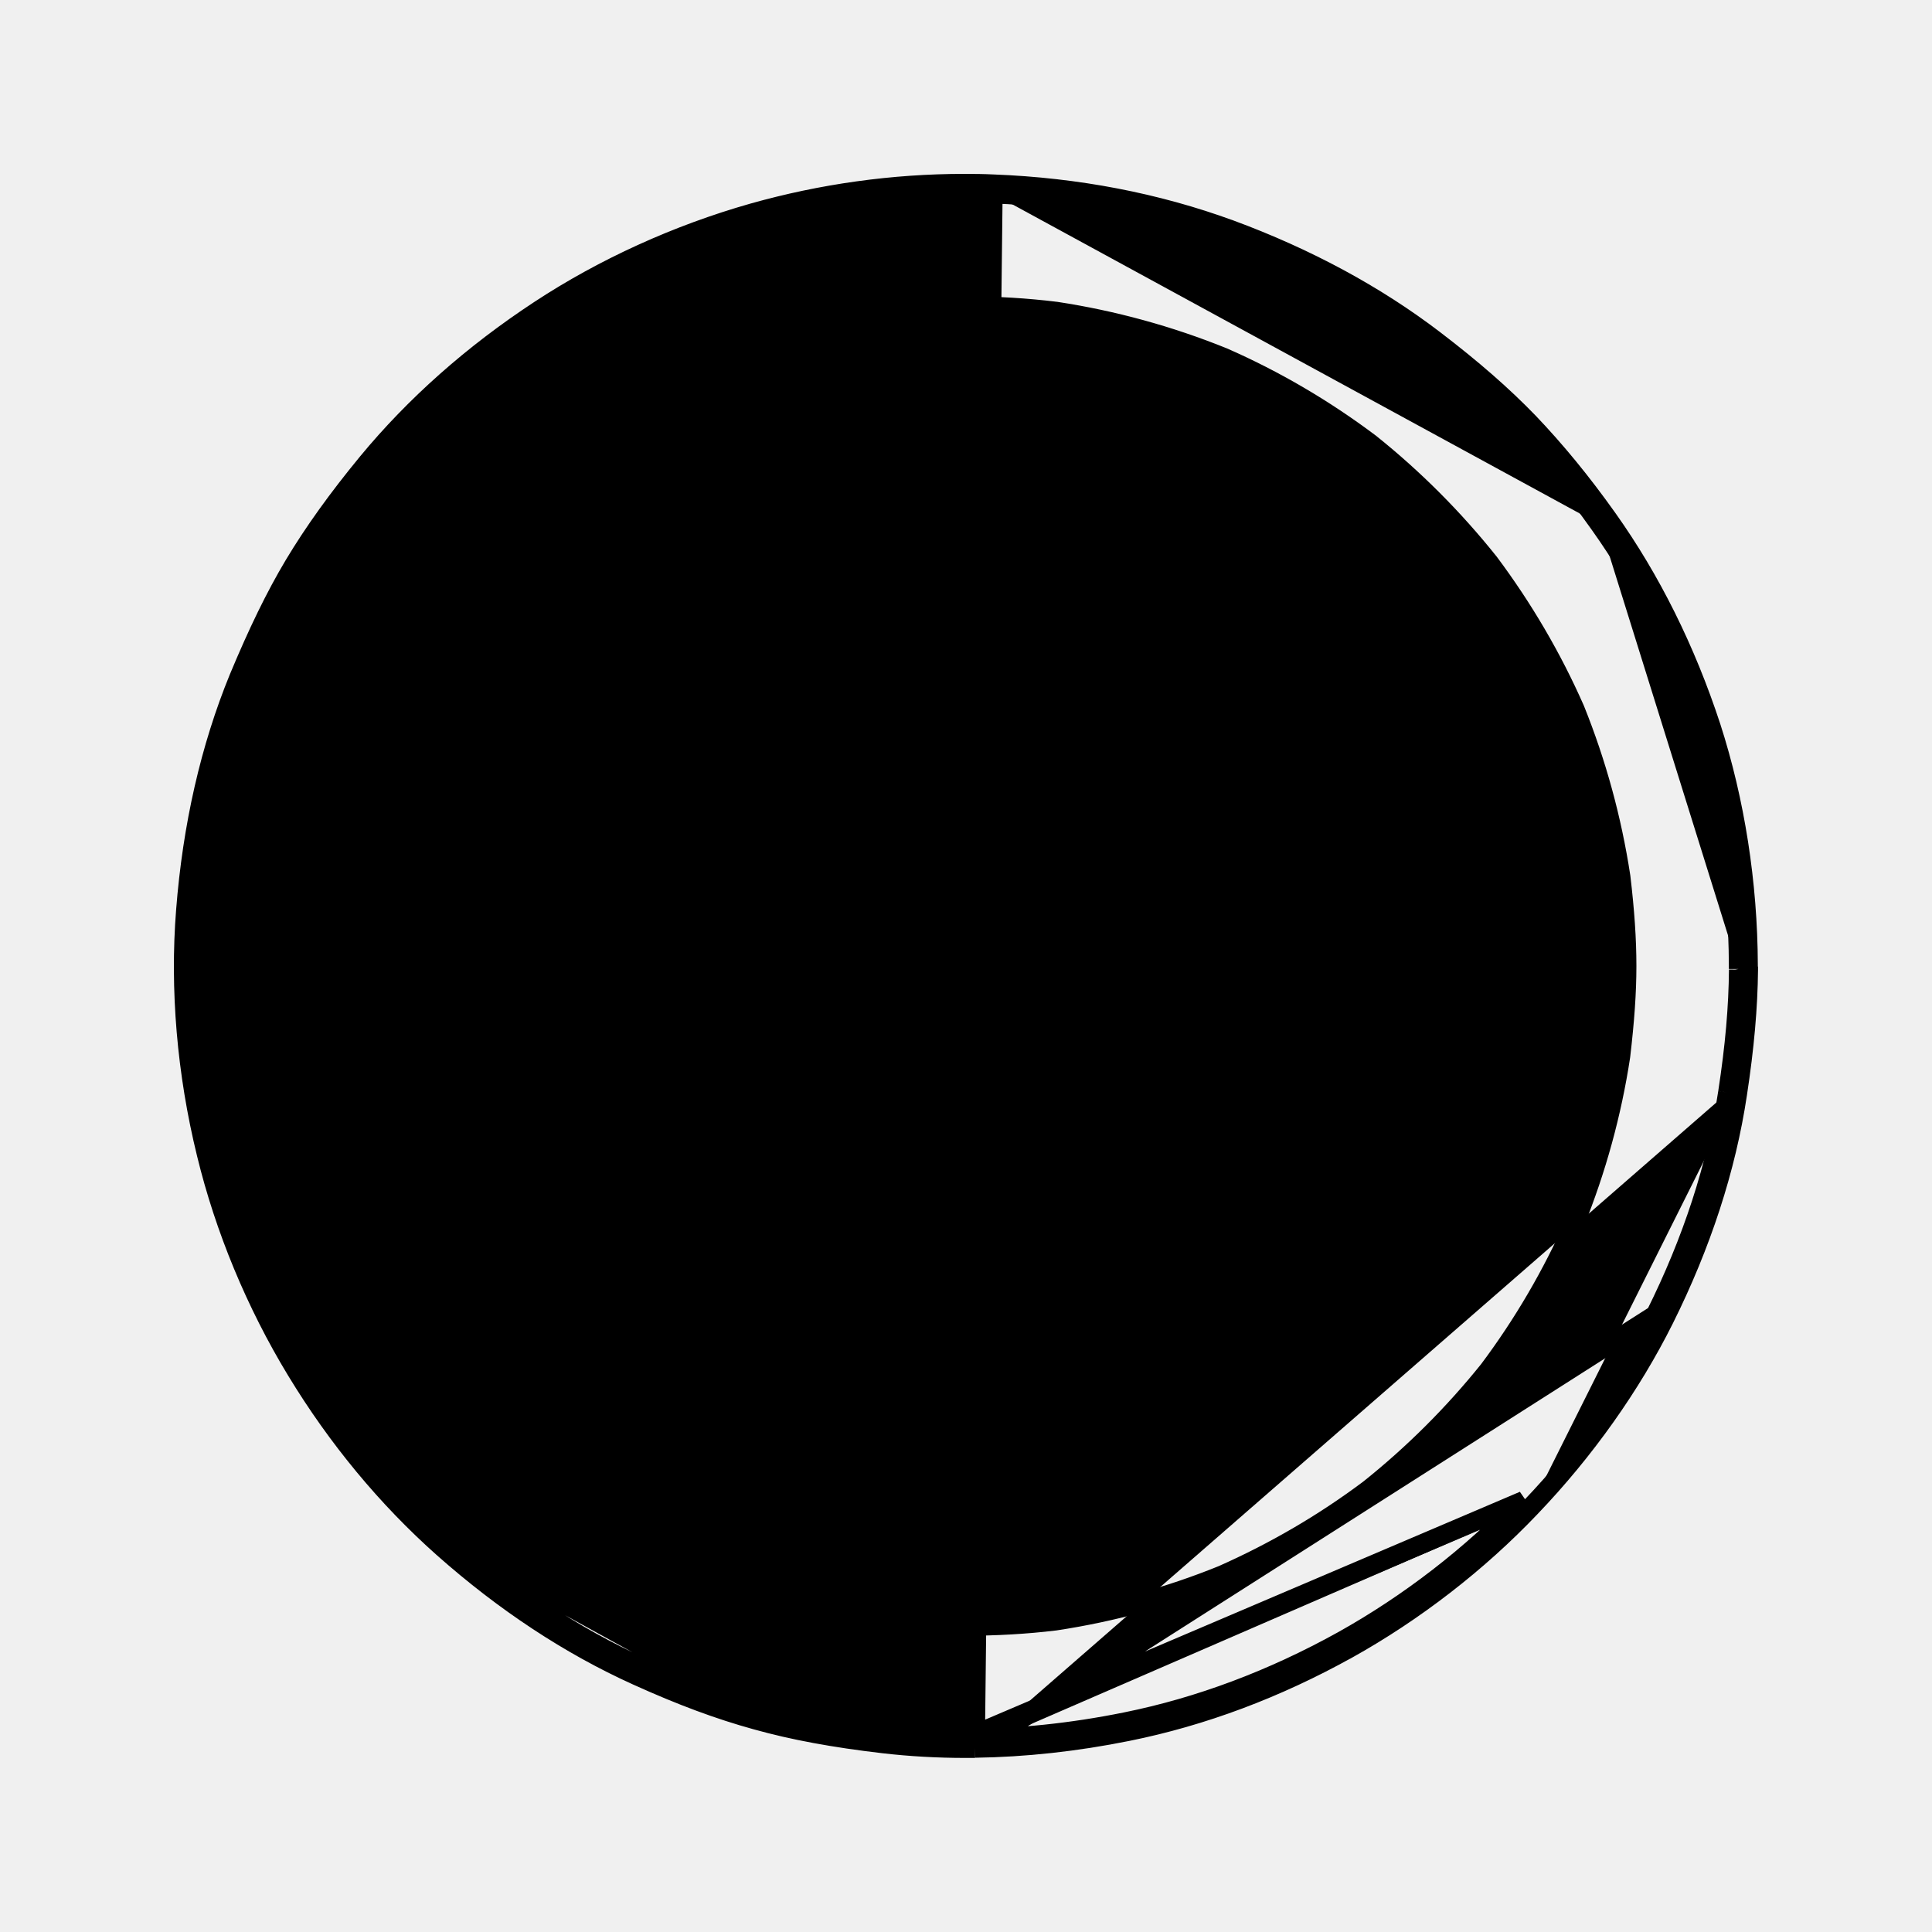
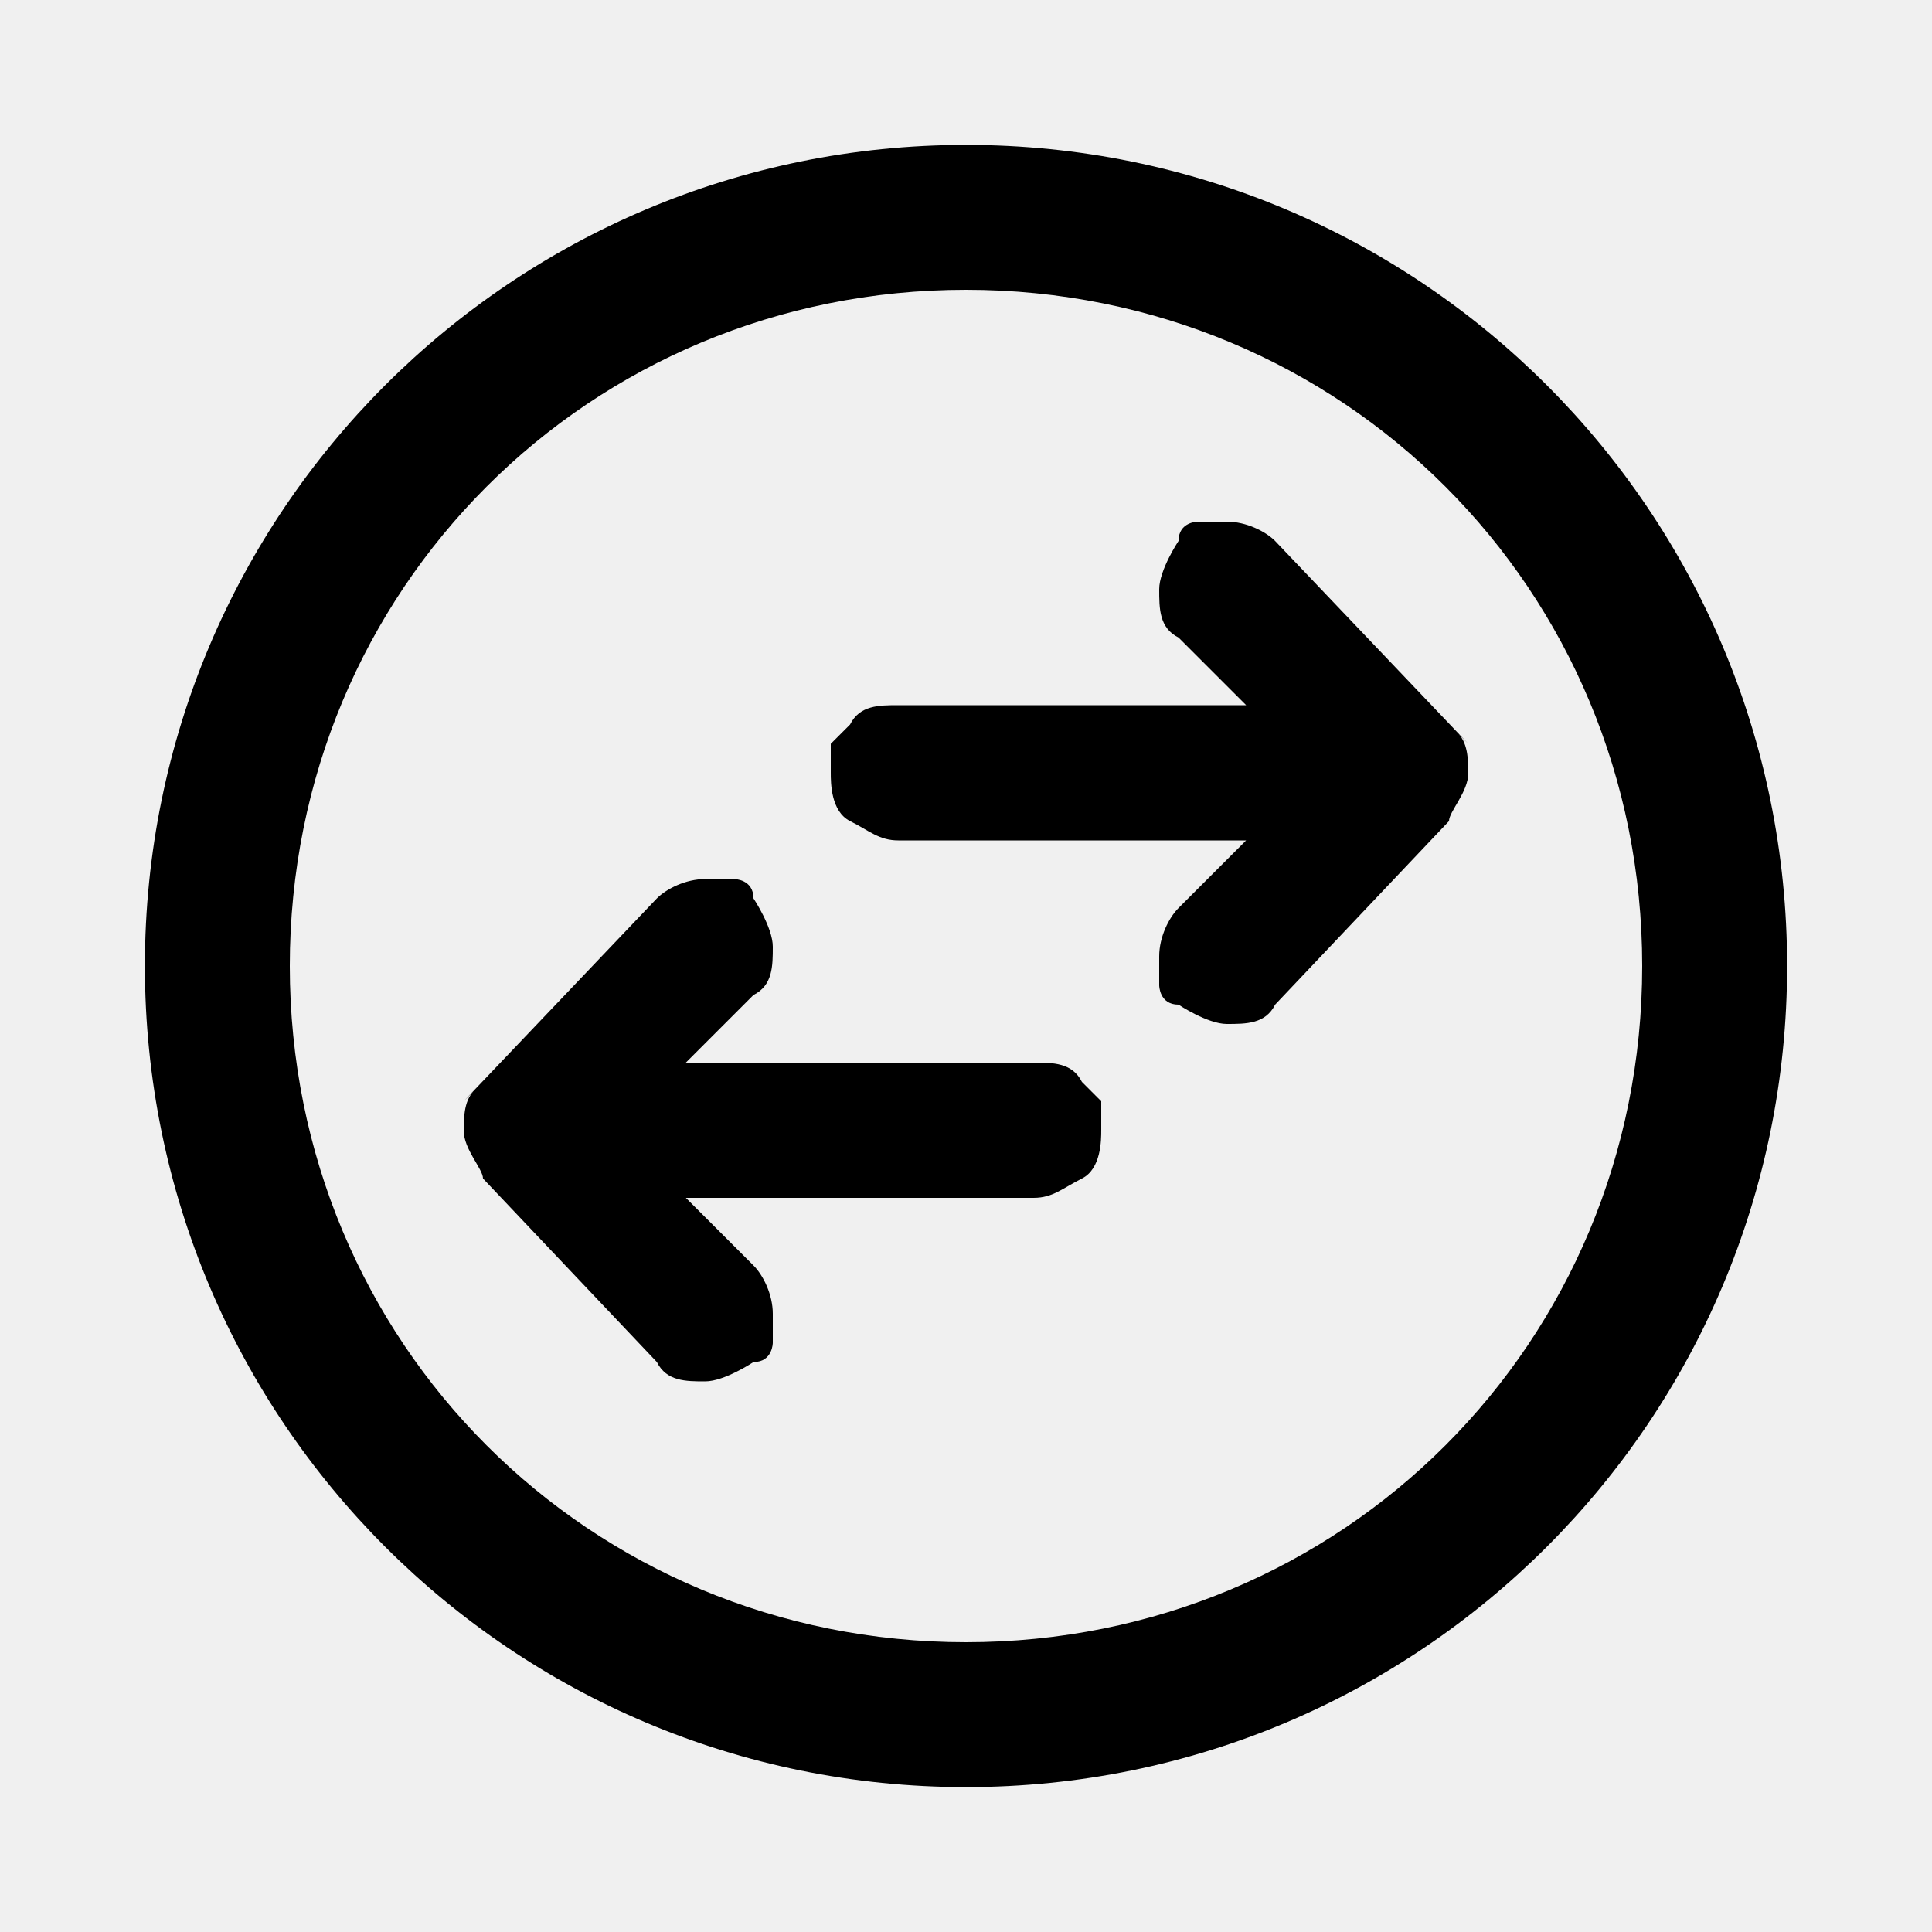
- <svg xmlns="http://www.w3.org/2000/svg" width="20" height="20" viewBox="0 0 20 20" fill="none">
-   <g clip-path="url(#clip0_182_4289)">
-     <path d="M8.623 8.027C8.628 8.126 8.654 8.34 8.801 8.477C8.935 8.6 9.088 8.667 9.255 8.667H13.093L12.265 9.538C12.265 9.538 12.265 9.538 12.265 9.538C12.147 9.661 12.078 9.827 12.078 9.988C12.078 10.069 12.097 10.154 12.126 10.23C12.156 10.304 12.199 10.377 12.255 10.429L12.255 10.429C12.325 10.493 12.486 10.62 12.68 10.62H12.694V10.62L12.698 10.62C12.824 10.615 13.016 10.581 13.152 10.44L13.152 10.439L14.989 8.509L14.999 8.5L15.005 8.488C15.013 8.474 15.022 8.459 15.035 8.444L15.035 8.444C15.131 8.331 15.202 8.176 15.196 8.047L15.196 8.047C15.191 7.952 15.168 7.756 15.04 7.618L15.04 7.618L15.033 7.612L15.006 7.588L13.154 5.64L13.153 5.639C13.049 5.531 12.867 5.459 12.71 5.459C12.628 5.459 12.543 5.478 12.468 5.508C12.393 5.537 12.32 5.581 12.269 5.636L12.268 5.637C12.202 5.709 12.068 5.878 12.078 6.081L12.178 6.076L12.078 6.08C12.085 6.26 12.147 6.412 12.265 6.536L12.265 6.536L13.091 7.404H9.255C9.095 7.404 8.921 7.476 8.808 7.589C8.75 7.646 8.703 7.719 8.671 7.794C8.64 7.868 8.619 7.95 8.623 8.027ZM8.623 8.027L8.723 8.022M8.623 8.027C8.623 8.027 8.623 8.027 8.623 8.027L8.723 8.022M8.723 8.022C8.727 8.118 8.753 8.296 8.869 8.403L8.723 8.022ZM14.959 8.379C15.046 8.278 15.101 8.146 15.096 8.052L14.959 8.379ZM14.959 8.379C14.941 8.4 14.928 8.421 14.917 8.44L14.959 8.379Z" fill="black" stroke="black" stroke-width="0.2" />
-     <path d="M6.845 14.365L6.845 14.364L4.992 12.418L4.959 12.387L4.952 12.381L4.952 12.381C4.827 12.244 4.805 12.051 4.801 11.957C4.797 11.884 4.815 11.805 4.845 11.734C4.874 11.662 4.918 11.591 4.971 11.534L4.973 11.532L4.973 11.532L4.993 11.512L6.846 9.565C6.846 9.565 6.846 9.565 6.846 9.565C6.98 9.423 7.176 9.388 7.301 9.38L7.307 9.38V9.38H7.317C7.511 9.38 7.672 9.507 7.742 9.57L7.742 9.571L7.742 9.571C7.798 9.622 7.841 9.695 7.871 9.77C7.9 9.845 7.919 9.931 7.919 10.012C7.919 10.172 7.85 10.338 7.732 10.462C7.732 10.462 7.732 10.462 7.732 10.462L6.902 11.334H10.741C10.908 11.334 11.061 11.402 11.194 11.525C11.342 11.661 11.368 11.876 11.373 11.974M6.845 14.365L11.273 11.979M6.845 14.365C6.95 14.473 7.132 14.545 7.289 14.545C7.37 14.545 7.455 14.526 7.531 14.496C7.605 14.467 7.678 14.424 7.73 14.368L7.73 14.368M6.845 14.365L7.73 14.368M11.373 11.974L11.273 11.979M11.373 11.974C11.373 11.974 11.373 11.974 11.373 11.974L11.273 11.979M11.373 11.974C11.376 12.051 11.356 12.133 11.324 12.207C11.292 12.282 11.245 12.355 11.188 12.413C11.075 12.526 10.9 12.597 10.741 12.597H6.908M11.273 11.979C11.279 12.092 11.211 12.248 11.117 12.342C11.023 12.436 10.874 12.497 10.741 12.497H6.813L6.908 12.597M6.908 12.597H6.77L6.675 12.497L7.733 13.463L7.733 13.463L7.661 13.532L7.733 13.463L6.908 12.597ZM7.73 14.368L7.731 14.367M7.73 14.368L7.731 14.367M7.731 14.367C7.796 14.294 7.93 14.126 7.921 13.923L7.731 14.367ZM6.669 11.434H6.807H6.669Z" fill="black" stroke="black" stroke-width="0.2" />
-     <path d="M10.095 18.098H9.995C9.708 18.098 9.422 18.082 9.146 18.05L9.146 18.05C8.633 17.99 8.213 17.913 7.827 17.805C7.446 17.7 7.054 17.555 6.595 17.347C5.898 17.032 5.223 16.587 4.589 16.025L4.589 16.025C4.005 15.506 3.492 14.887 3.068 14.188C2.647 13.495 2.325 12.718 2.137 11.943C1.932 11.109 1.858 10.238 1.923 9.424C1.991 8.552 2.176 7.742 2.472 7.019L2.472 7.019C2.668 6.549 2.849 6.175 3.045 5.847L3.045 5.847C3.247 5.51 3.496 5.163 3.805 4.788L3.805 4.788C4.293 4.197 4.893 3.664 5.588 3.208C6.248 2.774 7.012 2.426 7.795 2.204L7.795 2.204C8.507 2.003 9.244 1.9 9.984 1.9C10.083 1.9 10.183 1.901 10.284 1.906M10.095 18.098L10.279 2.006M10.095 18.098V18.096C10.609 18.089 11.14 18.031 11.675 17.923C12.449 17.767 13.214 17.48 13.948 17.072L13.949 17.072C14.646 16.683 15.301 16.176 15.845 15.604M10.095 18.098L17.138 13.61C17.519 12.845 17.771 12.072 17.886 11.31M10.284 1.906C10.284 1.906 10.284 1.906 10.284 1.906L10.279 2.006M10.284 1.906C10.283 1.906 10.283 1.906 10.283 1.906L10.279 2.006M10.284 1.906C11.15 1.939 11.973 2.098 12.73 2.375L12.731 2.375C13.525 2.668 14.237 3.052 14.845 3.516L14.845 3.516C15.247 3.823 15.557 4.095 15.824 4.371L15.824 4.371C16.103 4.663 16.372 4.99 16.642 5.37M10.279 2.006C11.137 2.039 11.949 2.195 12.696 2.469C13.482 2.759 14.185 3.138 14.784 3.595C15.183 3.9 15.489 4.169 15.752 4.44C16.027 4.729 16.293 5.051 16.56 5.428M16.642 5.37C16.642 5.37 16.642 5.37 16.642 5.37L16.56 5.428M16.642 5.37C17.091 6.002 17.451 6.726 17.713 7.525L17.713 7.525C17.961 8.293 18.094 9.144 18.097 9.988L18.097 9.988V10.019M16.642 5.37L16.56 5.428M16.56 5.428C17.004 6.051 17.359 6.766 17.618 7.556C17.863 8.313 17.994 9.154 17.997 9.988V10.031M4.656 15.95C5.283 16.506 5.949 16.945 6.636 17.256C7.092 17.462 7.479 17.605 7.854 17.709L4.656 15.95ZM4.656 15.95C4.079 15.438 3.573 14.827 3.153 14.136L4.656 15.95ZM17.997 10.031L17.998 10.037C17.995 10.422 17.96 10.829 17.886 11.31M17.997 10.031H18.022H18.097V10.019M17.997 10.031L18.094 10.007L18.096 10.013L18.097 10.019M18.097 10.019L18.099 10.025L18.099 10.038C18.095 10.429 18.059 10.84 17.985 11.325M17.985 11.325L17.886 11.31M17.985 11.325C17.985 11.325 17.985 11.325 17.985 11.325L17.886 11.31M17.985 11.325C17.869 12.098 17.613 12.882 17.228 13.655C16.885 14.342 16.407 15.017 15.845 15.604M15.845 15.604C15.845 15.604 15.845 15.604 15.845 15.604L15.773 15.535M15.845 15.604C15.845 15.604 15.845 15.604 15.845 15.604L15.773 15.535M15.773 15.535C15.235 16.1 14.588 16.6 13.9 16.984C13.174 17.387 12.418 17.671 11.655 17.825C11.092 17.939 10.533 17.997 9.995 17.997L15.773 15.535ZM9.895 17.998C9.645 17.994 9.397 17.978 9.158 17.951L9.995 17.998H9.895V17.998ZM9.995 3.169H10.012L10.016 3.168C10.319 3.168 10.624 3.186 10.933 3.224C11.524 3.314 12.104 3.473 12.663 3.699C13.196 3.933 13.704 4.23 14.181 4.588C14.634 4.95 15.048 5.364 15.416 5.825C15.769 6.298 16.067 6.806 16.304 7.344C16.527 7.898 16.686 8.476 16.778 9.077C16.82 9.433 16.84 9.726 16.84 10C16.84 10.274 16.819 10.566 16.776 10.934C16.686 11.524 16.527 12.104 16.301 12.664C16.065 13.197 15.769 13.705 15.412 14.182C15.048 14.635 14.634 15.049 14.173 15.417C13.702 15.77 13.193 16.066 12.654 16.305C12.102 16.529 11.524 16.688 10.923 16.779C10.617 16.816 10.306 16.833 9.998 16.833C9.691 16.833 9.378 16.816 9.064 16.777C8.472 16.688 7.893 16.529 7.334 16.302C6.801 16.068 6.293 15.771 5.816 15.413C5.363 15.051 4.949 14.637 4.581 14.176C4.229 13.705 3.932 13.197 3.693 12.657C3.47 12.107 3.311 11.527 3.219 10.926C3.146 10.313 3.146 9.691 3.219 9.068C3.309 8.478 3.468 7.898 3.695 7.338C3.93 6.805 4.228 6.296 4.584 5.821C4.946 5.367 5.36 4.954 5.821 4.585C6.293 4.232 6.801 3.935 7.34 3.698C7.89 3.474 8.47 3.315 9.071 3.224C9.377 3.187 9.688 3.169 9.995 3.169Z" fill="black" stroke="black" stroke-width="0.2" />
-   </g>
+ <svg xmlns="http://www.w3.org/2000/svg" id="Layer_1" data-name="Layer 1" version="1.1" viewBox="0 0 20 20">
  <defs>
-     <clipPath id="clip0_182_4289">
-       <rect width="18" height="18" fill="white" transform="translate(1 1)" />
+     <style>
+       .cls-1 {
+         clip-path: url(#clippath);
+       }
+ 
+       .cls-2 {
+         fill: none;
+       }
+ 
+       .cls-2, .cls-3 {
+         stroke-width: 0px;
+       }
+ 
+       .cls-3 {
+         fill: #000;
+       }
+     </style>
+     <clipPath id="clippath">
+       <rect class="cls-2" x="1" y="1" width="18" height="18" />
    </clipPath>
  </defs>
+   <path class="cls-3" d="M10,3c3.9,0,7,3.1,7,7s-3.1,7-7,7-7-3.1-7-7,3.1-7,7-7M10,1.5C5.3,1.5,1.5,5.3,1.5,10s3.8,8.5,8.5,8.5,8.5-3.8,8.5-8.5S14.7,1.5,10,1.5h0Z" />
+   <g class="cls-1">
+     <g>
+       <path class="cls-3" d="M15.2,7.7h0s-2-2.1-2-2.1h0c-.1-.1-.3-.2-.5-.2s-.2,0-.3,0c0,0-.2,0-.2.2,0,0-.2.3-.2.5,0,.2,0,.4.2.5l.7.7h-3.6c-.2,0-.4,0-.5.2,0,0-.1.1-.2.2,0,0,0,.2,0,.3,0,.1,0,.4.2.5.2.1.3.2.5.2h3.6l-.7.7c-.1.1-.2.3-.2.5s0,.2,0,.3c0,0,0,.2.2.2,0,0,.3.2.5.2.2,0,.4,0,.5-.2l1.8-1.9h0s0,0,0,0c0-.1.2-.3.2-.5,0-.1,0-.3-.1-.4Z" />
+       <path class="cls-3" d="M4.8,11.4h0s2-2.1,2-2.1h0c.1-.1.3-.2.5-.2s.2,0,.3,0c0,0,.2,0,.2.2,0,0,.2.3.2.5,0,.2,0,.4-.2.5l-.7.7h3.6c.2,0,.4,0,.5.2,0,0,.1.1.2.2,0,0,0,.2,0,.3,0,.1,0,.4-.2.5-.2.1-.3.2-.5.2h-3.6s.7.7.7.7c.1.1.2.3.2.5s0,.2,0,.3c0,0,0,.2-.2.2,0,0-.3.2-.5.2-.2,0-.4,0-.5-.2l-1.8-1.9h0s0,0,0,0c0-.1-.2-.3-.2-.5,0-.1,0-.3.1-.4Z" />
+     </g>
+   </g>
</svg>
